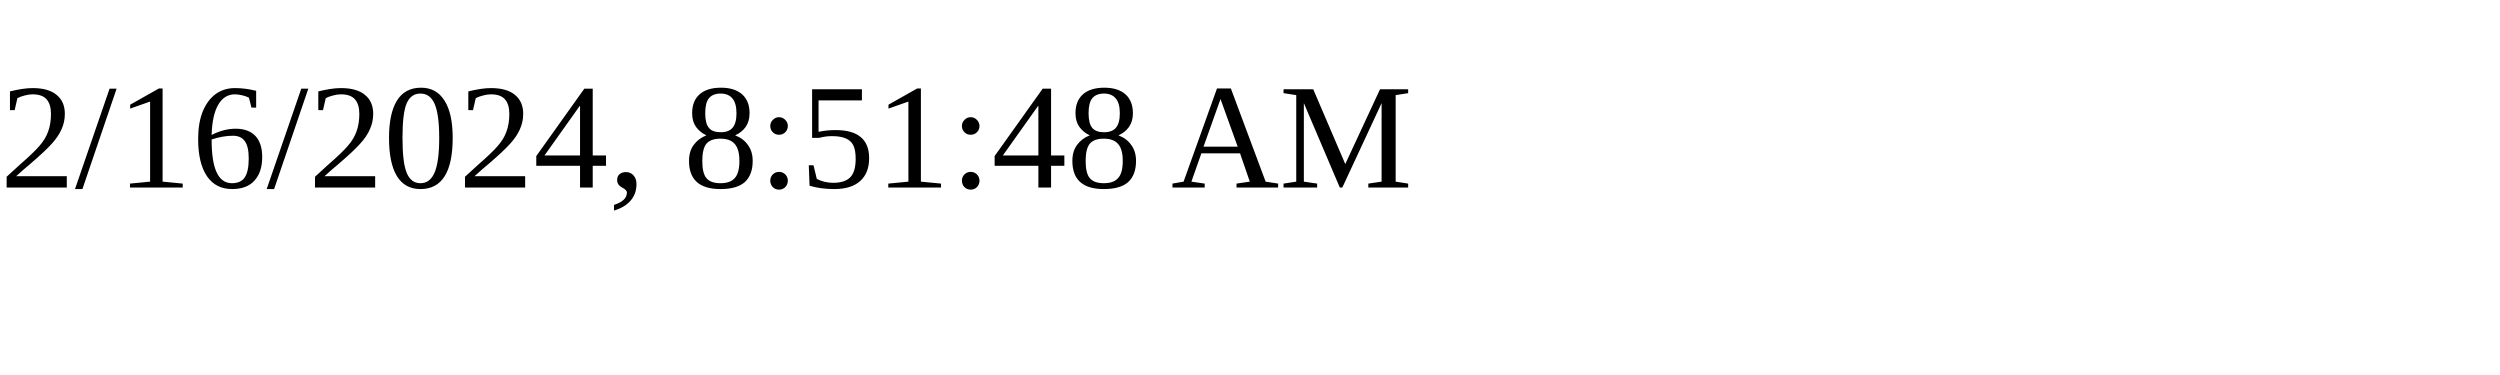
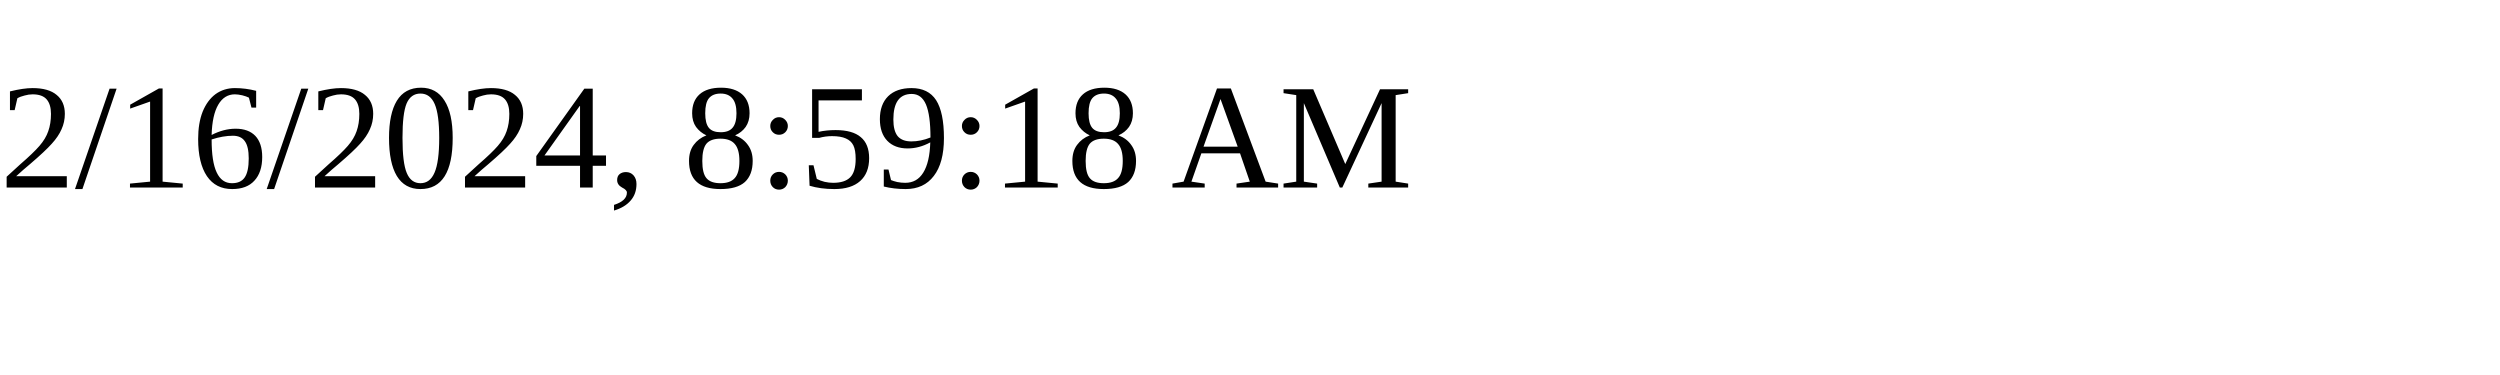
<svg xmlns="http://www.w3.org/2000/svg" height="30" width="200">
-   <text x="0" y="15">2/16/2024, 8:51:48 AM</text>
+   <text x="0" y="15">2/16/2024, 8:59:18 AM</text>
</svg>
